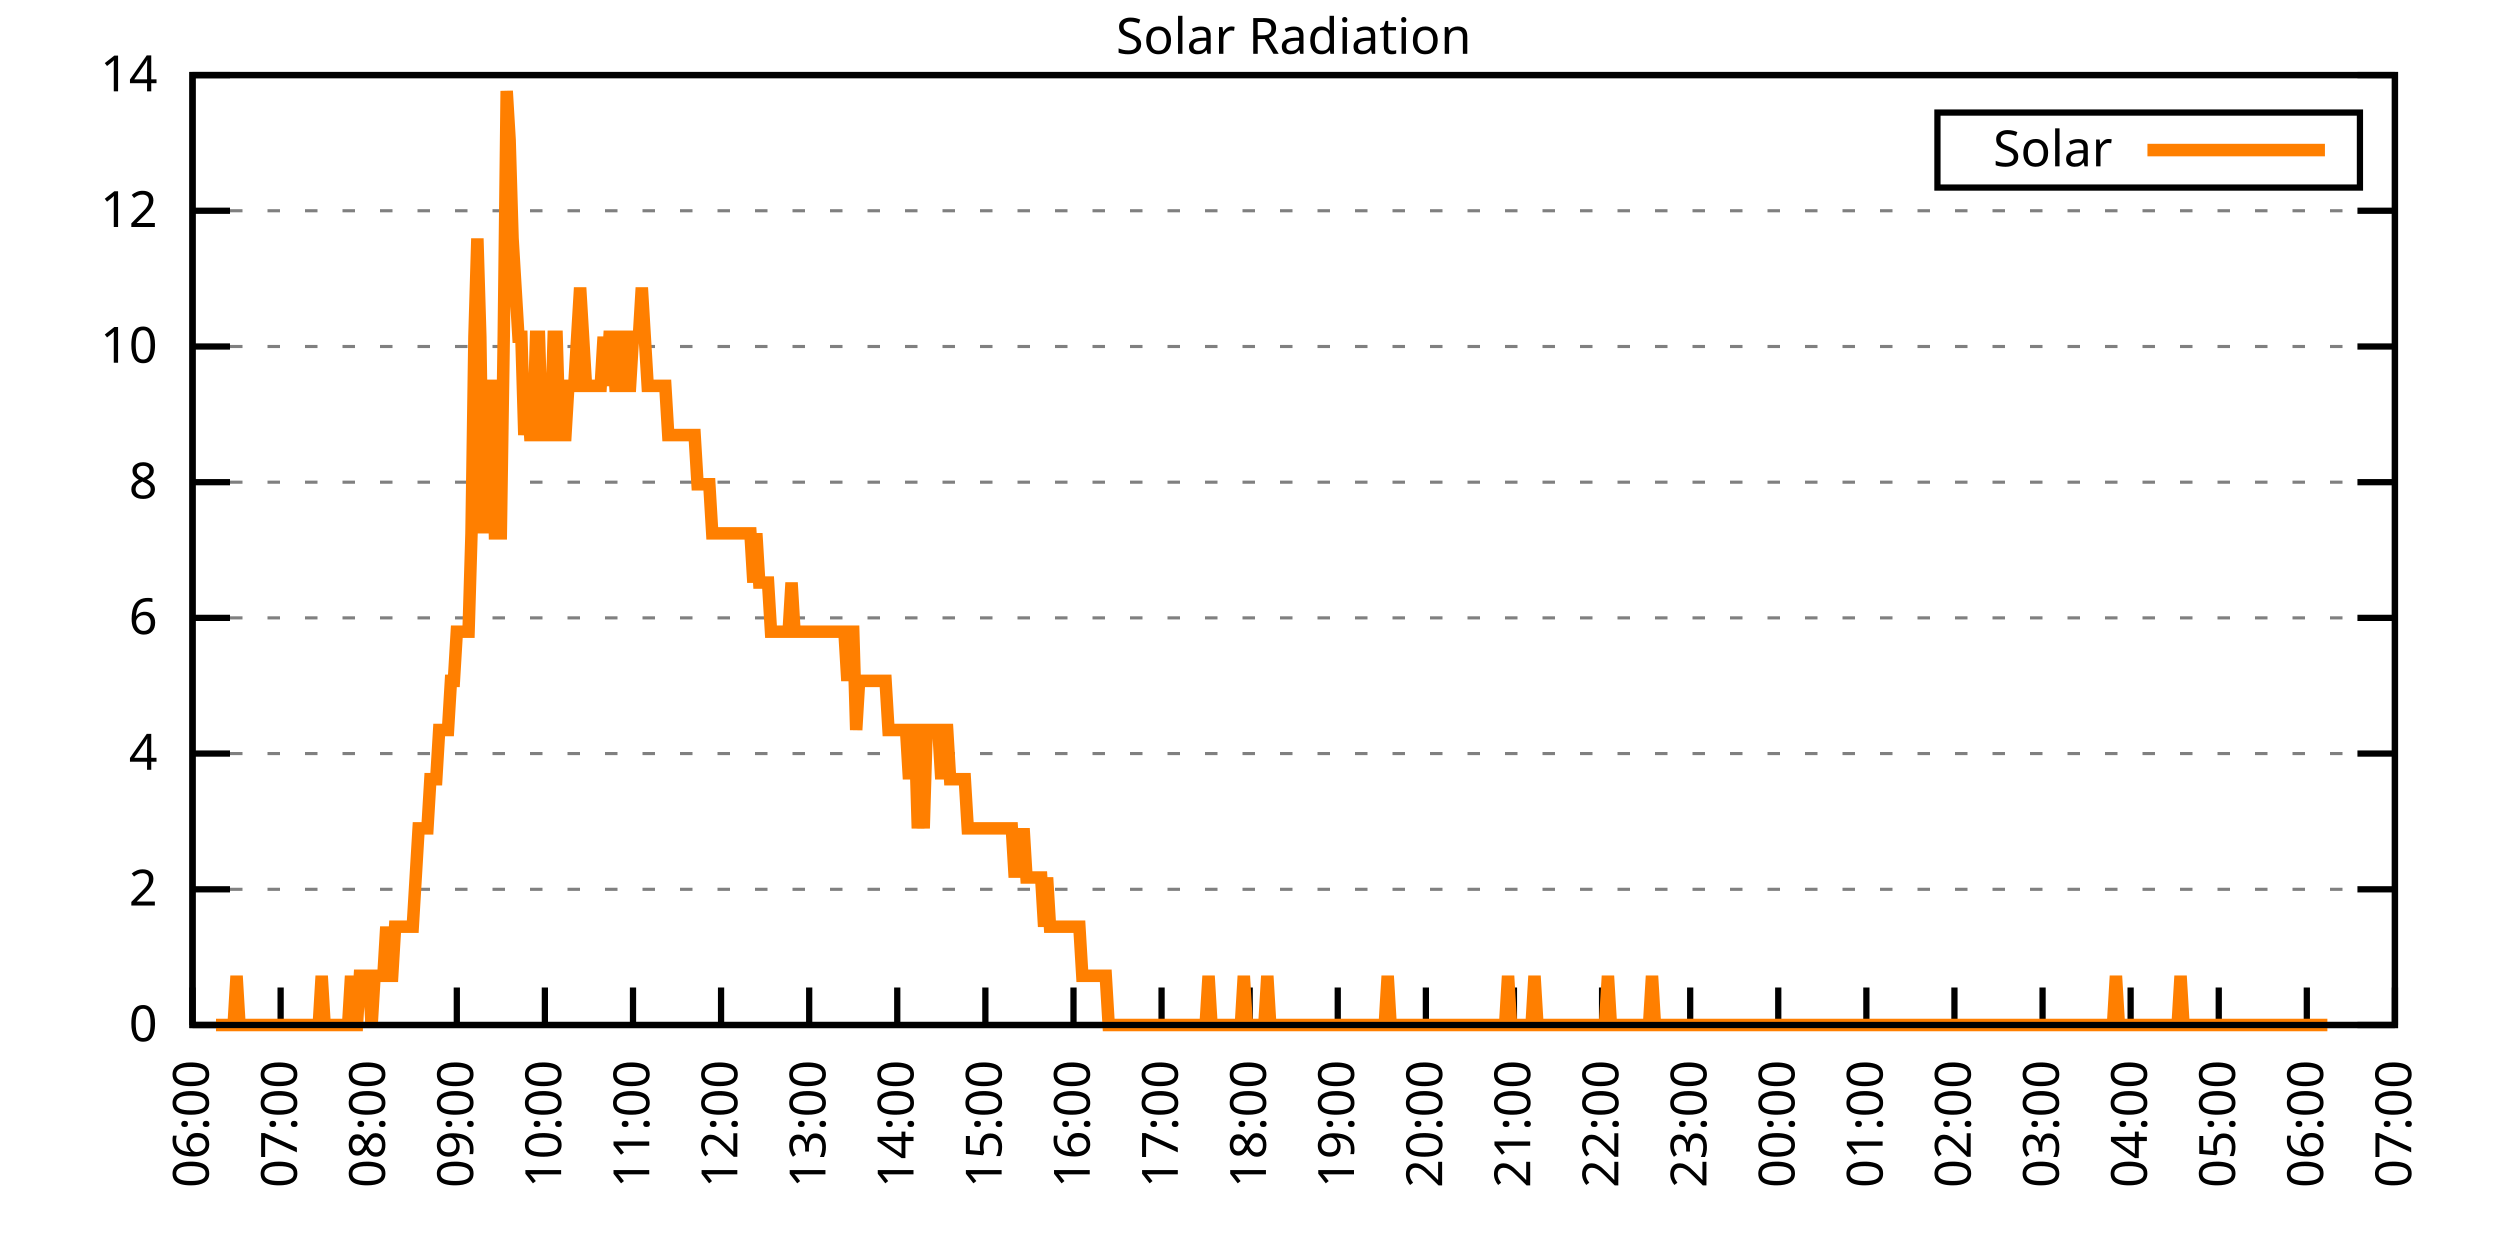
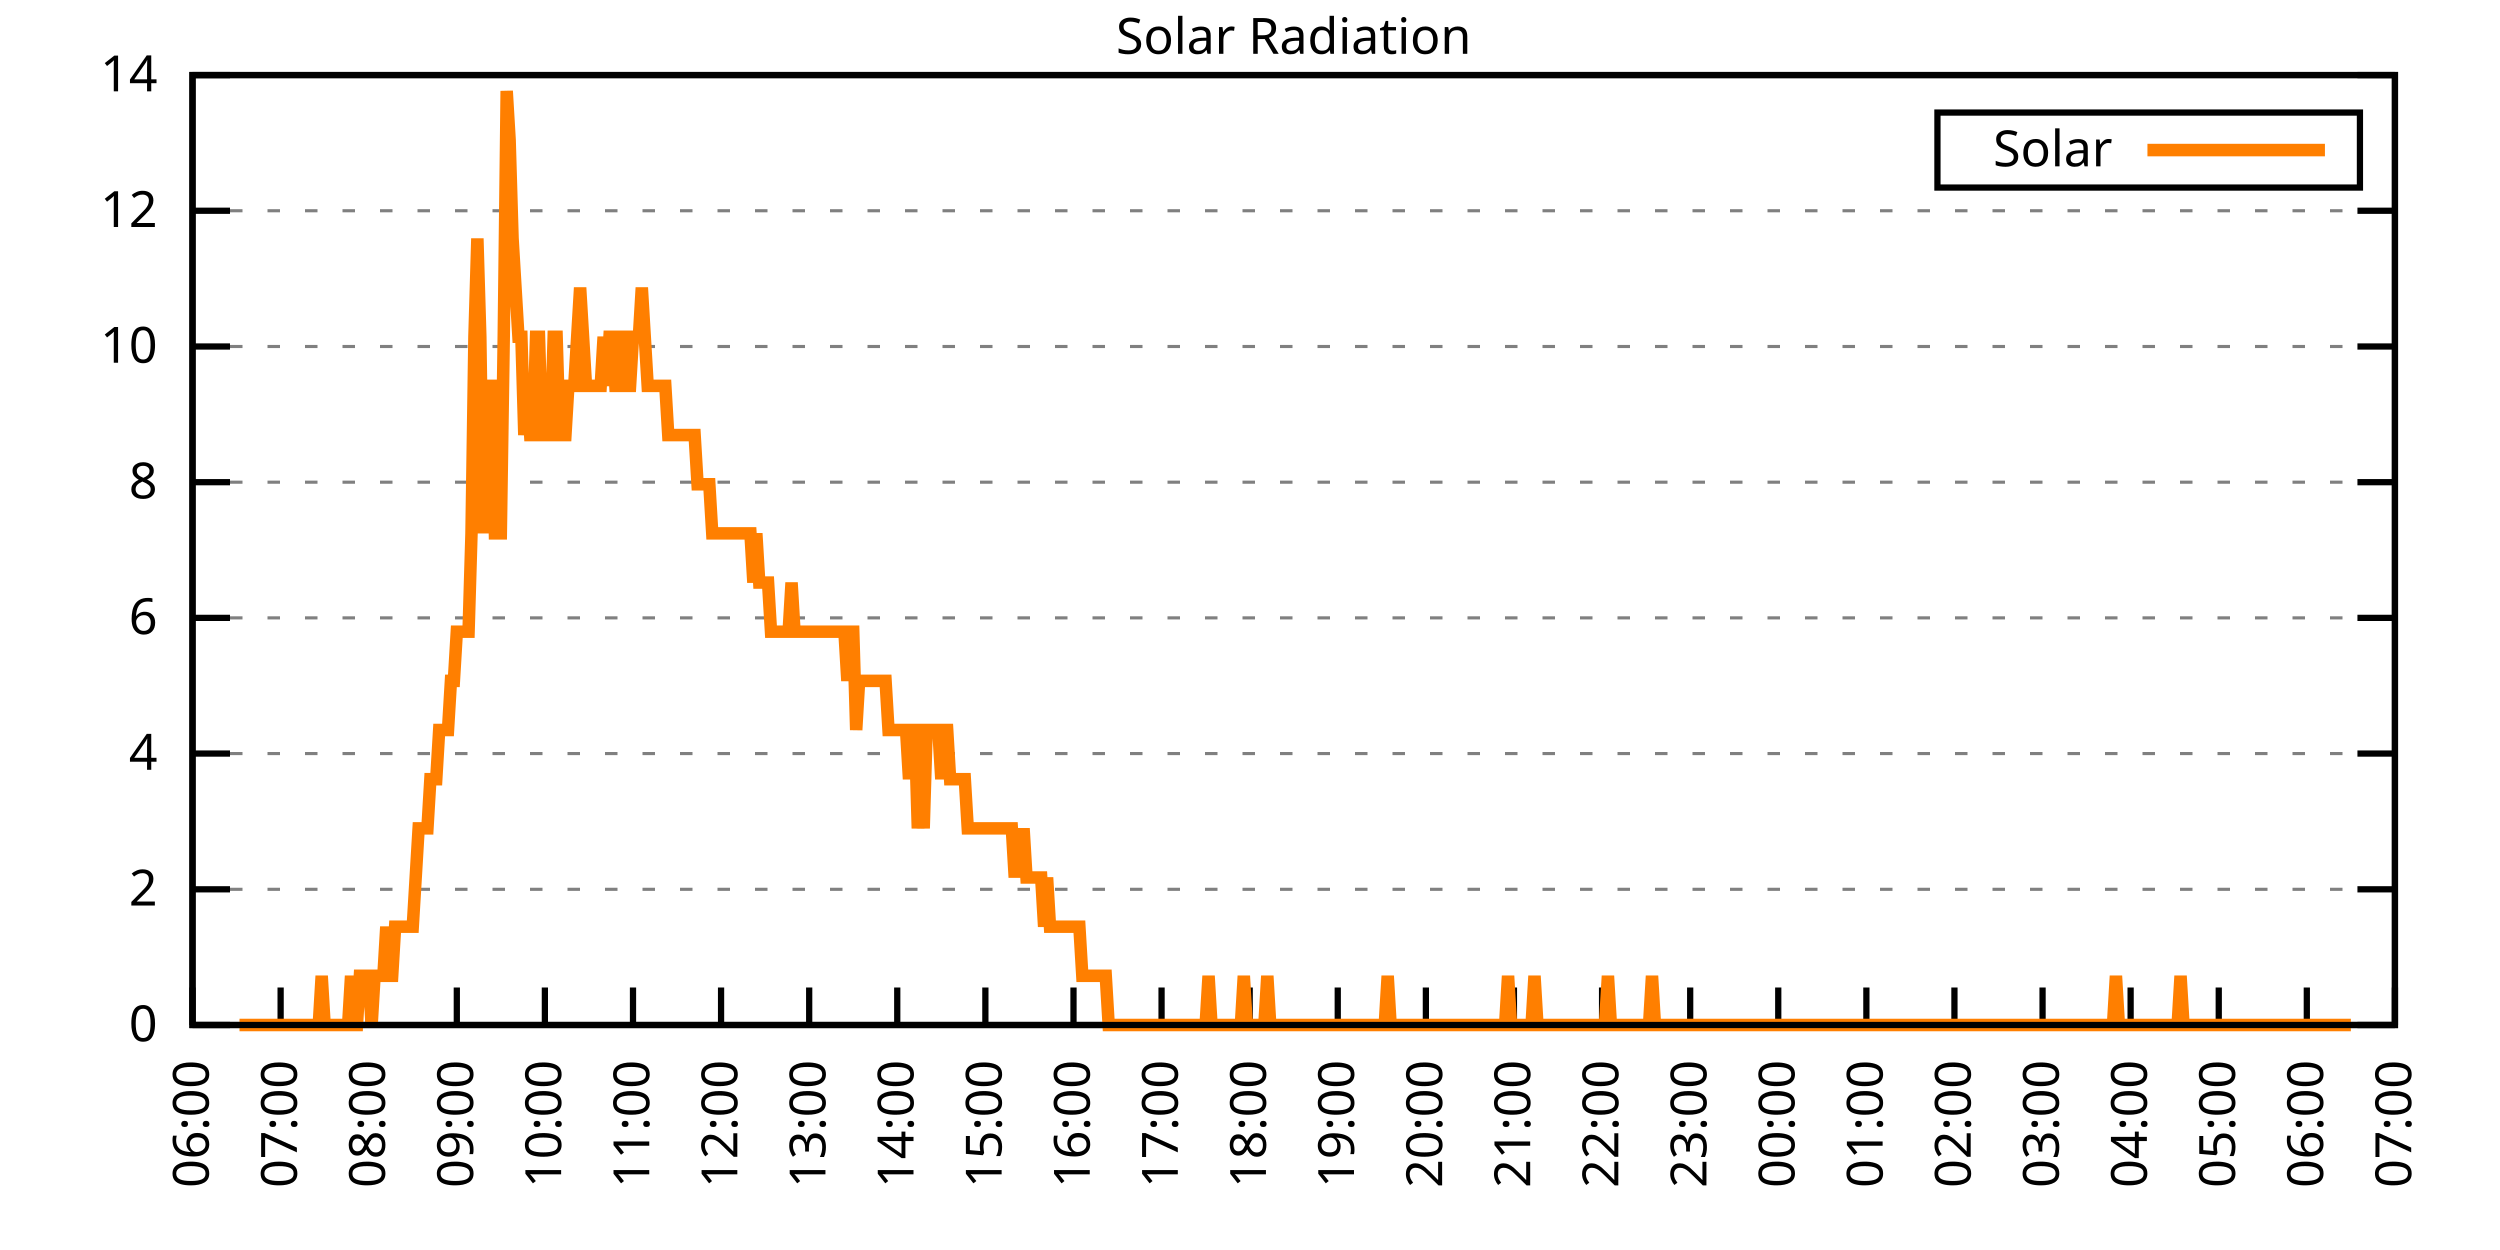
<svg xmlns="http://www.w3.org/2000/svg" xmlns:xlink="http://www.w3.org/1999/xlink" width="400" height="200" viewBox="0 0 400 200">
  <g id="gnuplot_canvas">
    <rect x="0" y="0" width="400" height="200" fill="none" />
    <defs>
      <circle id="gpDot" r="0.5" stroke-width="0.5" stroke="currentColor" />
      <path id="gpPt0" stroke-width="0.333" stroke="currentColor" d="M-1,0 h2 M0,-1 v2" />
      <path id="gpPt1" stroke-width="0.333" stroke="currentColor" d="M-1,-1 L1,1 M1,-1 L-1,1" />
      <path id="gpPt2" stroke-width="0.333" stroke="currentColor" d="M-1,0 L1,0 M0,-1 L0,1 M-1,-1 L1,1 M-1,1 L1,-1" />
      <rect id="gpPt3" stroke-width="0.333" stroke="currentColor" x="-1" y="-1" width="2" height="2" />
      <rect id="gpPt4" stroke-width="0.333" stroke="currentColor" fill="currentColor" x="-1" y="-1" width="2" height="2" />
      <circle id="gpPt5" stroke-width="0.333" stroke="currentColor" cx="0" cy="0" r="1" />
      <use xlink:href="#gpPt5" id="gpPt6" fill="currentColor" stroke="none" />
      <path id="gpPt7" stroke-width="0.333" stroke="currentColor" d="M0,-1.33 L-1.33,0.67 L1.33,0.67 z" />
      <use xlink:href="#gpPt7" id="gpPt8" fill="currentColor" stroke="none" />
      <use xlink:href="#gpPt7" id="gpPt9" stroke="currentColor" transform="rotate(180)" />
      <use xlink:href="#gpPt9" id="gpPt10" fill="currentColor" stroke="none" />
      <use xlink:href="#gpPt3" id="gpPt11" stroke="currentColor" transform="rotate(45)" />
      <use xlink:href="#gpPt11" id="gpPt12" fill="currentColor" stroke="none" />
      <path id="gpPt13" stroke-width="0.333" stroke="currentColor" d="M0,1.330 L1.265,0.411 L0.782,-1.067 L-0.782,-1.076 L-1.265,0.411 z" />
      <use xlink:href="#gpPt13" id="gpPt14" fill="currentColor" stroke="none" />
      <filter id="textbox" filterUnits="objectBoundingBox" x="0" y="0" height="1" width="1">
        <feFlood flood-color="white" flood-opacity="1" result="bgnd" />
        <feComposite in="SourceGraphic" in2="bgnd" operator="atop" />
      </filter>
      <filter id="greybox" filterUnits="objectBoundingBox" x="0" y="0" height="1" width="1">
        <feFlood flood-color="lightgrey" flood-opacity="1" result="grey" />
        <feComposite in="SourceGraphic" in2="grey" operator="atop" />
      </filter>
    </defs>
    <g fill="none" color="white" stroke="currentColor" stroke-width="1.00" stroke-linecap="butt" stroke-linejoin="miter">
</g>
    <g fill="none" color="black" stroke="currentColor" stroke-width="1.00" stroke-linecap="butt" stroke-linejoin="miter">
      <g stroke="none" shape-rendering="crispEdges">
        <polygon fill="rgb(255, 255, 255)" points="30.80,164.00 383.18,164.00 383.18,12.02 30.80,12.02 " />
      </g>
    </g>
    <g fill="none" color="black" stroke="currentColor" stroke-width="1.00" stroke-linecap="butt" stroke-linejoin="miter">
</g>
    <g fill="none" color="black" stroke="black" stroke-width="0.50" stroke-linecap="butt" stroke-linejoin="miter">
</g>
    <g fill="none" color="gray" stroke="currentColor" stroke-width="0.50" stroke-linecap="butt" stroke-linejoin="miter">
      <path stroke="gray" stroke-dasharray="2,4" class="gridline" d="M30.80,164.00 L383.19,164.00  " />
    </g>
    <g fill="none" color="gray" stroke="gray" stroke-width="1.00" stroke-linecap="butt" stroke-linejoin="miter">
</g>
    <g fill="none" color="black" stroke="currentColor" stroke-width="1.00" stroke-linecap="butt" stroke-linejoin="miter">
      <path stroke="black" d="M30.80,164.00 L36.80,164.00 M383.19,164.00 L377.19,164.00  " />
      <g transform="translate(25.20,166.60)" stroke="none" fill="black" font-family="Sans" font-size="8.00" text-anchor="end">
        <text>
          <tspan font-family="Sans"> 0</tspan>
        </text>
      </g>
    </g>
    <g fill="none" color="black" stroke="currentColor" stroke-width="1.00" stroke-linecap="butt" stroke-linejoin="miter">
</g>
    <g fill="none" color="black" stroke="black" stroke-width="0.50" stroke-linecap="butt" stroke-linejoin="miter">
</g>
    <g fill="none" color="gray" stroke="currentColor" stroke-width="0.50" stroke-linecap="butt" stroke-linejoin="miter">
      <path stroke="gray" stroke-dasharray="2,4" class="gridline" d="M30.80,142.29 L383.19,142.29  " />
    </g>
    <g fill="none" color="gray" stroke="gray" stroke-width="1.00" stroke-linecap="butt" stroke-linejoin="miter">
</g>
    <g fill="none" color="black" stroke="currentColor" stroke-width="1.00" stroke-linecap="butt" stroke-linejoin="miter">
      <path stroke="black" d="M30.80,142.29 L36.80,142.29 M383.19,142.29 L377.19,142.29  " />
      <g transform="translate(25.20,144.89)" stroke="none" fill="black" font-family="Sans" font-size="8.00" text-anchor="end">
        <text>
          <tspan font-family="Sans"> 2</tspan>
        </text>
      </g>
    </g>
    <g fill="none" color="black" stroke="currentColor" stroke-width="1.00" stroke-linecap="butt" stroke-linejoin="miter">
</g>
    <g fill="none" color="black" stroke="black" stroke-width="0.50" stroke-linecap="butt" stroke-linejoin="miter">
</g>
    <g fill="none" color="gray" stroke="currentColor" stroke-width="0.50" stroke-linecap="butt" stroke-linejoin="miter">
      <path stroke="gray" stroke-dasharray="2,4" class="gridline" d="M30.80,120.57 L383.19,120.57  " />
    </g>
    <g fill="none" color="gray" stroke="gray" stroke-width="1.00" stroke-linecap="butt" stroke-linejoin="miter">
</g>
    <g fill="none" color="black" stroke="currentColor" stroke-width="1.00" stroke-linecap="butt" stroke-linejoin="miter">
      <path stroke="black" d="M30.80,120.57 L36.80,120.57 M383.19,120.57 L377.19,120.57  " />
      <g transform="translate(25.20,123.17)" stroke="none" fill="black" font-family="Sans" font-size="8.00" text-anchor="end">
        <text>
          <tspan font-family="Sans"> 4</tspan>
        </text>
      </g>
    </g>
    <g fill="none" color="black" stroke="currentColor" stroke-width="1.00" stroke-linecap="butt" stroke-linejoin="miter">
</g>
    <g fill="none" color="black" stroke="black" stroke-width="0.50" stroke-linecap="butt" stroke-linejoin="miter">
</g>
    <g fill="none" color="gray" stroke="currentColor" stroke-width="0.50" stroke-linecap="butt" stroke-linejoin="miter">
      <path stroke="gray" stroke-dasharray="2,4" class="gridline" d="M30.80,98.86 L383.19,98.86  " />
    </g>
    <g fill="none" color="gray" stroke="gray" stroke-width="1.00" stroke-linecap="butt" stroke-linejoin="miter">
</g>
    <g fill="none" color="black" stroke="currentColor" stroke-width="1.00" stroke-linecap="butt" stroke-linejoin="miter">
      <path stroke="black" d="M30.80,98.86 L36.80,98.86 M383.19,98.86 L377.19,98.86  " />
      <g transform="translate(25.20,101.46)" stroke="none" fill="black" font-family="Sans" font-size="8.00" text-anchor="end">
        <text>
          <tspan font-family="Sans"> 6</tspan>
        </text>
      </g>
    </g>
    <g fill="none" color="black" stroke="currentColor" stroke-width="1.00" stroke-linecap="butt" stroke-linejoin="miter">
</g>
    <g fill="none" color="black" stroke="black" stroke-width="0.50" stroke-linecap="butt" stroke-linejoin="miter">
</g>
    <g fill="none" color="gray" stroke="currentColor" stroke-width="0.50" stroke-linecap="butt" stroke-linejoin="miter">
      <path stroke="gray" stroke-dasharray="2,4" class="gridline" d="M30.80,77.15 L383.19,77.15  " />
    </g>
    <g fill="none" color="gray" stroke="gray" stroke-width="1.00" stroke-linecap="butt" stroke-linejoin="miter">
</g>
    <g fill="none" color="black" stroke="currentColor" stroke-width="1.00" stroke-linecap="butt" stroke-linejoin="miter">
      <path stroke="black" d="M30.80,77.15 L36.80,77.15 M383.19,77.15 L377.19,77.15  " />
      <g transform="translate(25.20,79.75)" stroke="none" fill="black" font-family="Sans" font-size="8.00" text-anchor="end">
        <text>
          <tspan font-family="Sans"> 8</tspan>
        </text>
      </g>
    </g>
    <g fill="none" color="black" stroke="currentColor" stroke-width="1.00" stroke-linecap="butt" stroke-linejoin="miter">
</g>
    <g fill="none" color="black" stroke="black" stroke-width="0.50" stroke-linecap="butt" stroke-linejoin="miter">
</g>
    <g fill="none" color="gray" stroke="currentColor" stroke-width="0.50" stroke-linecap="butt" stroke-linejoin="miter">
      <path stroke="gray" stroke-dasharray="2,4" class="gridline" d="M30.80,55.44 L383.19,55.44  " />
    </g>
    <g fill="none" color="gray" stroke="gray" stroke-width="1.00" stroke-linecap="butt" stroke-linejoin="miter">
</g>
    <g fill="none" color="black" stroke="currentColor" stroke-width="1.00" stroke-linecap="butt" stroke-linejoin="miter">
      <path stroke="black" d="M30.80,55.44 L36.80,55.44 M383.19,55.44 L377.19,55.44  " />
      <g transform="translate(25.20,58.04)" stroke="none" fill="black" font-family="Sans" font-size="8.00" text-anchor="end">
        <text>
          <tspan font-family="Sans"> 10</tspan>
        </text>
      </g>
    </g>
    <g fill="none" color="black" stroke="currentColor" stroke-width="1.00" stroke-linecap="butt" stroke-linejoin="miter">
</g>
    <g fill="none" color="black" stroke="black" stroke-width="0.50" stroke-linecap="butt" stroke-linejoin="miter">
</g>
    <g fill="none" color="gray" stroke="currentColor" stroke-width="0.50" stroke-linecap="butt" stroke-linejoin="miter">
      <path stroke="gray" stroke-dasharray="2,4" class="gridline" d="M30.80,33.72 L383.19,33.72  " />
    </g>
    <g fill="none" color="gray" stroke="gray" stroke-width="1.00" stroke-linecap="butt" stroke-linejoin="miter">
</g>
    <g fill="none" color="black" stroke="currentColor" stroke-width="1.00" stroke-linecap="butt" stroke-linejoin="miter">
      <path stroke="black" d="M30.80,33.72 L36.80,33.72 M383.19,33.72 L377.19,33.72  " />
      <g transform="translate(25.20,36.32)" stroke="none" fill="black" font-family="Sans" font-size="8.00" text-anchor="end">
        <text>
          <tspan font-family="Sans"> 12</tspan>
        </text>
      </g>
    </g>
    <g fill="none" color="black" stroke="currentColor" stroke-width="1.00" stroke-linecap="butt" stroke-linejoin="miter">
</g>
    <g fill="none" color="black" stroke="black" stroke-width="0.50" stroke-linecap="butt" stroke-linejoin="miter">
</g>
    <g fill="none" color="gray" stroke="currentColor" stroke-width="0.50" stroke-linecap="butt" stroke-linejoin="miter">
      <path stroke="gray" stroke-dasharray="2,4" class="gridline" d="M30.80,12.01 L383.19,12.01  " />
    </g>
    <g fill="none" color="gray" stroke="gray" stroke-width="1.00" stroke-linecap="butt" stroke-linejoin="miter">
</g>
    <g fill="none" color="black" stroke="currentColor" stroke-width="1.00" stroke-linecap="butt" stroke-linejoin="miter">
      <path stroke="black" d="M30.80,12.01 L36.80,12.01 M383.19,12.01 L377.19,12.01  " />
      <g transform="translate(25.20,14.61)" stroke="none" fill="black" font-family="Sans" font-size="8.00" text-anchor="end">
        <text>
          <tspan font-family="Sans"> 14</tspan>
        </text>
      </g>
    </g>
    <g fill="none" color="black" stroke="currentColor" stroke-width="1.00" stroke-linecap="butt" stroke-linejoin="miter">
      <path stroke="black" d="M30.80,164.00 L30.80,158.00  " />
      <g transform="translate(33.40,169.60) rotate(270.00)" stroke="none" fill="black" font-family="Sans" font-size="8.00" text-anchor="end">
        <text>
          <tspan font-family="Sans">06:00</tspan>
        </text>
      </g>
    </g>
    <g fill="none" color="black" stroke="currentColor" stroke-width="1.00" stroke-linecap="butt" stroke-linejoin="miter">
      <path stroke="black" d="M44.90,164.00 L44.90,158.00  " />
      <g transform="translate(47.50,169.60) rotate(270.00)" stroke="none" fill="black" font-family="Sans" font-size="8.00" text-anchor="end">
        <text>
          <tspan font-family="Sans">07:00</tspan>
        </text>
      </g>
    </g>
    <g fill="none" color="black" stroke="currentColor" stroke-width="1.00" stroke-linecap="butt" stroke-linejoin="miter">
      <path stroke="black" d="M58.99,164.00 L58.99,158.00  " />
      <g transform="translate(61.59,169.60) rotate(270.00)" stroke="none" fill="black" font-family="Sans" font-size="8.00" text-anchor="end">
        <text>
          <tspan font-family="Sans">08:00</tspan>
        </text>
      </g>
    </g>
    <g fill="none" color="black" stroke="currentColor" stroke-width="1.00" stroke-linecap="butt" stroke-linejoin="miter">
      <path stroke="black" d="M73.09,164.00 L73.09,158.00  " />
      <g transform="translate(75.69,169.60) rotate(270.00)" stroke="none" fill="black" font-family="Sans" font-size="8.00" text-anchor="end">
        <text>
          <tspan font-family="Sans">09:00</tspan>
        </text>
      </g>
    </g>
    <g fill="none" color="black" stroke="currentColor" stroke-width="1.00" stroke-linecap="butt" stroke-linejoin="miter">
      <path stroke="black" d="M87.18,164.00 L87.18,158.00  " />
      <g transform="translate(89.78,169.60) rotate(270.00)" stroke="none" fill="black" font-family="Sans" font-size="8.00" text-anchor="end">
        <text>
          <tspan font-family="Sans">10:00</tspan>
        </text>
      </g>
    </g>
    <g fill="none" color="black" stroke="currentColor" stroke-width="1.00" stroke-linecap="butt" stroke-linejoin="miter">
      <path stroke="black" d="M101.28,164.00 L101.28,158.00  " />
      <g transform="translate(103.88,169.60) rotate(270.00)" stroke="none" fill="black" font-family="Sans" font-size="8.00" text-anchor="end">
        <text>
          <tspan font-family="Sans">11:00</tspan>
        </text>
      </g>
    </g>
    <g fill="none" color="black" stroke="currentColor" stroke-width="1.00" stroke-linecap="butt" stroke-linejoin="miter">
      <path stroke="black" d="M115.37,164.00 L115.37,158.00  " />
      <g transform="translate(117.97,169.60) rotate(270.00)" stroke="none" fill="black" font-family="Sans" font-size="8.00" text-anchor="end">
        <text>
          <tspan font-family="Sans">12:00</tspan>
        </text>
      </g>
    </g>
    <g fill="none" color="black" stroke="currentColor" stroke-width="1.00" stroke-linecap="butt" stroke-linejoin="miter">
      <path stroke="black" d="M129.47,164.00 L129.47,158.00  " />
      <g transform="translate(132.07,169.60) rotate(270.00)" stroke="none" fill="black" font-family="Sans" font-size="8.00" text-anchor="end">
        <text>
          <tspan font-family="Sans">13:00</tspan>
        </text>
      </g>
    </g>
    <g fill="none" color="black" stroke="currentColor" stroke-width="1.00" stroke-linecap="butt" stroke-linejoin="miter">
      <path stroke="black" d="M143.56,164.00 L143.56,158.00  " />
      <g transform="translate(146.16,169.60) rotate(270.00)" stroke="none" fill="black" font-family="Sans" font-size="8.00" text-anchor="end">
        <text>
          <tspan font-family="Sans">14:00</tspan>
        </text>
      </g>
    </g>
    <g fill="none" color="black" stroke="currentColor" stroke-width="1.00" stroke-linecap="butt" stroke-linejoin="miter">
      <path stroke="black" d="M157.66,164.00 L157.66,158.00  " />
      <g transform="translate(160.26,169.60) rotate(270.00)" stroke="none" fill="black" font-family="Sans" font-size="8.00" text-anchor="end">
        <text>
          <tspan font-family="Sans">15:00</tspan>
        </text>
      </g>
    </g>
    <g fill="none" color="black" stroke="currentColor" stroke-width="1.00" stroke-linecap="butt" stroke-linejoin="miter">
      <path stroke="black" d="M171.76,164.00 L171.76,158.00  " />
      <g transform="translate(174.36,169.60) rotate(270.00)" stroke="none" fill="black" font-family="Sans" font-size="8.00" text-anchor="end">
        <text>
          <tspan font-family="Sans">16:00</tspan>
        </text>
      </g>
    </g>
    <g fill="none" color="black" stroke="currentColor" stroke-width="1.00" stroke-linecap="butt" stroke-linejoin="miter">
      <path stroke="black" d="M185.85,164.00 L185.85,158.00  " />
      <g transform="translate(188.45,169.60) rotate(270.00)" stroke="none" fill="black" font-family="Sans" font-size="8.00" text-anchor="end">
        <text>
          <tspan font-family="Sans">17:00</tspan>
        </text>
      </g>
    </g>
    <g fill="none" color="black" stroke="currentColor" stroke-width="1.00" stroke-linecap="butt" stroke-linejoin="miter">
      <path stroke="black" d="M199.95,164.00 L199.95,158.00  " />
      <g transform="translate(202.55,169.60) rotate(270.00)" stroke="none" fill="black" font-family="Sans" font-size="8.00" text-anchor="end">
        <text>
          <tspan font-family="Sans">18:00</tspan>
        </text>
      </g>
    </g>
    <g fill="none" color="black" stroke="currentColor" stroke-width="1.00" stroke-linecap="butt" stroke-linejoin="miter">
      <path stroke="black" d="M214.04,164.00 L214.04,158.00  " />
      <g transform="translate(216.64,169.60) rotate(270.00)" stroke="none" fill="black" font-family="Sans" font-size="8.00" text-anchor="end">
        <text>
          <tspan font-family="Sans">19:00</tspan>
        </text>
      </g>
    </g>
    <g fill="none" color="black" stroke="currentColor" stroke-width="1.00" stroke-linecap="butt" stroke-linejoin="miter">
      <path stroke="black" d="M228.14,164.00 L228.14,158.00  " />
      <g transform="translate(230.74,169.60) rotate(270.00)" stroke="none" fill="black" font-family="Sans" font-size="8.00" text-anchor="end">
        <text>
          <tspan font-family="Sans">20:00</tspan>
        </text>
      </g>
    </g>
    <g fill="none" color="black" stroke="currentColor" stroke-width="1.00" stroke-linecap="butt" stroke-linejoin="miter">
      <path stroke="black" d="M242.23,164.00 L242.23,158.00  " />
      <g transform="translate(244.83,169.60) rotate(270.00)" stroke="none" fill="black" font-family="Sans" font-size="8.00" text-anchor="end">
        <text>
          <tspan font-family="Sans">21:00</tspan>
        </text>
      </g>
    </g>
    <g fill="none" color="black" stroke="currentColor" stroke-width="1.00" stroke-linecap="butt" stroke-linejoin="miter">
      <path stroke="black" d="M256.33,164.00 L256.33,158.00  " />
      <g transform="translate(258.93,169.60) rotate(270.00)" stroke="none" fill="black" font-family="Sans" font-size="8.00" text-anchor="end">
        <text>
          <tspan font-family="Sans">22:00</tspan>
        </text>
      </g>
    </g>
    <g fill="none" color="black" stroke="currentColor" stroke-width="1.00" stroke-linecap="butt" stroke-linejoin="miter">
      <path stroke="black" d="M270.43,164.00 L270.43,158.00  " />
      <g transform="translate(273.03,169.60) rotate(270.00)" stroke="none" fill="black" font-family="Sans" font-size="8.00" text-anchor="end">
        <text>
          <tspan font-family="Sans">23:00</tspan>
        </text>
      </g>
    </g>
    <g fill="none" color="black" stroke="currentColor" stroke-width="1.00" stroke-linecap="butt" stroke-linejoin="miter">
      <path stroke="black" d="M284.52,164.00 L284.52,158.00  " />
      <g transform="translate(287.12,169.60) rotate(270.00)" stroke="none" fill="black" font-family="Sans" font-size="8.00" text-anchor="end">
        <text>
          <tspan font-family="Sans">00:00</tspan>
        </text>
      </g>
    </g>
    <g fill="none" color="black" stroke="currentColor" stroke-width="1.00" stroke-linecap="butt" stroke-linejoin="miter">
      <path stroke="black" d="M298.62,164.00 L298.62,158.00  " />
      <g transform="translate(301.22,169.60) rotate(270.00)" stroke="none" fill="black" font-family="Sans" font-size="8.00" text-anchor="end">
        <text>
          <tspan font-family="Sans">01:00</tspan>
        </text>
      </g>
    </g>
    <g fill="none" color="black" stroke="currentColor" stroke-width="1.00" stroke-linecap="butt" stroke-linejoin="miter">
      <path stroke="black" d="M312.71,164.00 L312.71,158.00  " />
      <g transform="translate(315.31,169.60) rotate(270.00)" stroke="none" fill="black" font-family="Sans" font-size="8.00" text-anchor="end">
        <text>
          <tspan font-family="Sans">02:00</tspan>
        </text>
      </g>
    </g>
    <g fill="none" color="black" stroke="currentColor" stroke-width="1.00" stroke-linecap="butt" stroke-linejoin="miter">
      <path stroke="black" d="M326.81,164.00 L326.81,158.00  " />
      <g transform="translate(329.41,169.60) rotate(270.00)" stroke="none" fill="black" font-family="Sans" font-size="8.00" text-anchor="end">
        <text>
          <tspan font-family="Sans">03:00</tspan>
        </text>
      </g>
    </g>
    <g fill="none" color="black" stroke="currentColor" stroke-width="1.00" stroke-linecap="butt" stroke-linejoin="miter">
      <path stroke="black" d="M340.90,164.00 L340.90,158.00  " />
      <g transform="translate(343.50,169.60) rotate(270.00)" stroke="none" fill="black" font-family="Sans" font-size="8.00" text-anchor="end">
        <text>
          <tspan font-family="Sans">04:00</tspan>
        </text>
      </g>
    </g>
    <g fill="none" color="black" stroke="currentColor" stroke-width="1.00" stroke-linecap="butt" stroke-linejoin="miter">
      <path stroke="black" d="M355.00,164.00 L355.00,158.00  " />
      <g transform="translate(357.60,169.60) rotate(270.00)" stroke="none" fill="black" font-family="Sans" font-size="8.00" text-anchor="end">
        <text>
          <tspan font-family="Sans">05:00</tspan>
        </text>
      </g>
    </g>
    <g fill="none" color="black" stroke="currentColor" stroke-width="1.00" stroke-linecap="butt" stroke-linejoin="miter">
      <path stroke="black" d="M369.09,164.00 L369.09,158.00  " />
      <g transform="translate(371.69,169.60) rotate(270.00)" stroke="none" fill="black" font-family="Sans" font-size="8.00" text-anchor="end">
        <text>
          <tspan font-family="Sans">06:00</tspan>
        </text>
      </g>
    </g>
    <g fill="none" color="black" stroke="currentColor" stroke-width="1.00" stroke-linecap="butt" stroke-linejoin="miter">
      <path stroke="black" d="M383.19,164.00 L383.19,158.00  " />
      <g transform="translate(385.79,169.60) rotate(270.00)" stroke="none" fill="black" font-family="Sans" font-size="8.00" text-anchor="end">
        <text>
          <tspan font-family="Sans">07:00</tspan>
        </text>
      </g>
    </g>
    <g fill="none" color="black" stroke="currentColor" stroke-width="1.00" stroke-linecap="butt" stroke-linejoin="miter">
</g>
    <g fill="none" color="black" stroke="currentColor" stroke-width="1.00" stroke-linecap="butt" stroke-linejoin="miter">
      <path stroke="black" d="M30.80,12.01 L30.80,164.00 L383.19,164.00 L383.19,12.01 L30.80,12.01 Z  " />
    </g>
    <g fill="none" color="black" stroke="currentColor" stroke-width="1.00" stroke-linecap="butt" stroke-linejoin="miter">
</g>
    <g fill="none" color="black" stroke="currentColor" stroke-width="1.00" stroke-linecap="butt" stroke-linejoin="miter">
      <path stroke="black" d="M309.99,30.01 L309.99,18.01 L377.59,18.01 L377.59,30.01 L309.99,30.01 Z  " />
    </g>
    <g id="Solar_Radiation_plot_1">
      <g fill="none" color="white" stroke="black" stroke-width="2.00" stroke-linecap="butt" stroke-linejoin="miter">
</g>
      <g fill="none" color="black" stroke="currentColor" stroke-width="2.00" stroke-linecap="butt" stroke-linejoin="miter">
        <g transform="translate(337.99,26.61)" stroke="none" fill="black" font-family="Sans" font-size="8.00" text-anchor="end">
          <text>
            <tspan font-family="Sans">Solar</tspan>
          </text>
        </g>
      </g>
      <g fill="none" color="black" stroke="currentColor" stroke-width="2.00" stroke-linecap="butt" stroke-linejoin="miter">
-         <path stroke="rgb(255, 127,   0)" d="M343.59,24.01 L371.99,24.01 M34.56,164.00 L35.03,164.00 L35.50,164.00 L35.97,164.00 L36.44,164.00 L36.91,164.00   L37.38,164.00 L37.85,156.13 L38.32,164.00 L38.79,164.00 L39.26,164.00 L39.73,164.00 L40.20,164.00 L40.67,164.00   L41.14,164.00 L41.61,164.00 L42.08,164.00 L42.55,164.00 L43.02,164.00 L43.49,164.00 L43.96,164.00 L44.43,164.00   L44.90,164.00 L45.37,164.00 L45.84,164.00 L46.31,164.00 L46.78,164.00 L47.24,164.00 L47.71,164.00 L48.18,164.00   L48.65,164.00 L49.12,164.00 L49.59,164.00 L50.06,164.00 L50.53,164.00 L51.00,164.00 L51.47,156.13 L51.94,164.00   L52.41,164.00 L52.88,164.00 L53.35,164.00 L53.82,164.00 L54.29,164.00 L54.76,164.00 L55.23,164.00 L55.70,164.00   L56.17,156.13 L56.64,164.00 L57.11,164.00 L57.58,156.13 L58.05,156.13 L58.52,156.13 L58.99,156.13 L59.46,164.00   L59.93,156.13 L60.40,156.13 L60.87,156.13 L61.34,156.13 L61.81,148.27 L62.28,156.13 L62.75,156.13 L63.22,148.27   L63.69,148.27 L64.16,148.27 L64.63,148.27 L65.10,148.27 L65.57,148.27 L66.04,148.27 L66.51,140.40 L66.98,132.54   L67.45,132.54 L67.92,132.54 L68.39,132.54 L68.86,124.67 L69.33,124.67 L69.80,124.67 L70.27,116.80 L70.74,116.80   L71.21,116.80 L71.68,116.80 L72.15,108.94 L72.62,108.94 L73.09,101.07 L73.56,101.07 L74.03,101.07 L74.50,101.07   L74.97,101.07 L75.44,85.34 L75.91,53.88 L76.38,38.15 L76.85,53.88 L77.32,85.34 L77.79,61.74 L78.26,61.74   L78.73,61.74 L79.19,85.34 L79.66,85.34 L80.13,85.34 L80.60,53.88 L81.07,14.55 L81.54,22.41 L82.01,38.15   L82.48,46.01 L82.95,53.88 L83.42,53.88 L83.89,69.61 L84.36,61.74 L84.83,69.61 L85.30,69.61 L85.77,53.88   L86.24,53.88 L86.71,69.61 L87.18,69.61 L87.65,69.61 L88.12,69.61 L88.59,53.88 L89.06,53.88 L89.53,69.61   L90.00,69.61 L90.47,69.61 L90.94,61.74 L91.41,61.74 L91.88,61.74 L92.35,53.88 L92.82,46.01 L93.29,53.88   L93.76,61.74 L94.23,61.74 L94.70,61.74 L95.17,61.74 L95.64,61.74 L96.11,61.74 L96.58,53.88 L97.05,61.74   L97.52,53.88 L97.99,53.88 L98.46,61.74 L98.93,61.74 L99.40,53.88 L99.87,53.88 L100.34,61.74 L100.81,61.74   L101.28,53.88 L101.75,53.88 L102.22,53.88 L102.69,46.01 L103.16,53.88 L103.63,61.74 L104.10,61.74 L104.57,61.74   L105.04,61.74 L105.51,61.74 L105.98,61.74 L106.45,61.74 L106.92,69.61 L107.39,69.61 L107.86,69.61 L108.33,69.61   L108.80,69.61 L109.27,69.61 L109.74,69.61 L110.21,69.61 L110.68,69.61 L111.14,69.61 L111.61,77.48 L112.08,77.48   L112.55,77.48 L113.02,77.48 L113.49,77.48 L113.96,85.34 L114.43,85.34 L114.90,85.34 L115.37,85.34 L115.84,85.34   L116.31,85.34 L116.78,85.34 L117.25,85.34 L117.72,85.34 L118.19,85.34 L118.66,85.34 L119.13,85.34 L119.60,85.34   L120.07,85.34 L120.54,93.21 L121.01,85.34 L121.48,93.21 L121.95,93.21 L122.42,93.21 L122.89,93.21 L123.36,101.07   L123.83,101.07 L124.30,101.07 L124.77,101.07 L125.24,101.07 L125.71,101.07 L126.18,101.07 L126.65,93.21 L127.12,101.07   L127.59,101.07 L128.06,101.07 L128.53,101.07 L129.00,101.07 L129.47,101.07 L129.94,101.07 L130.41,101.07 L130.88,101.07   L131.35,101.07 L131.82,101.07 L132.29,101.07 L132.76,101.07 L133.23,101.07 L133.70,101.07 L134.17,101.07 L134.64,101.07   L135.11,101.07 L135.58,108.94 L136.05,101.07 L136.52,101.07 L136.99,116.80 L137.46,108.94 L137.93,108.94 L138.40,108.94   L138.87,108.94 L139.34,108.94 L139.81,108.94 L140.28,108.94 L140.75,108.94 L141.22,108.94 L141.69,108.94 L142.16,116.80   L142.63,116.80 L143.09,116.80 L143.56,116.80 L144.03,116.80 L144.50,116.80 L144.97,116.80 L145.44,124.67 L145.91,116.80   L146.38,116.80 L146.85,132.54 L147.32,124.67 L147.79,132.54 L148.26,116.80 L148.73,116.80 L149.20,116.80 L149.67,116.80   L150.14,116.80 L150.61,124.67 L151.08,116.80 L151.55,116.80 L152.02,124.67 L152.49,124.67 L152.96,124.67 L153.43,124.67   L153.90,124.67 L154.37,124.67 L154.84,132.54 L155.31,132.54 L155.78,132.54 L156.25,132.54 L156.72,132.54 L157.19,132.54   L157.66,132.54 L158.13,132.54 L158.60,132.54 L159.07,132.54 L159.54,132.54 L160.01,132.54 L160.48,132.54 L160.95,132.54   L161.42,132.54 L161.89,132.54 L162.36,140.40 L162.83,132.54 L163.30,140.40 L163.77,132.54 L164.24,140.40 L164.71,140.40   L165.18,140.40 L165.65,140.40 L166.12,140.40 L166.59,140.40 L167.06,148.27 L167.53,140.40 L168.00,148.27 L168.47,148.27   L168.94,148.27 L169.41,148.27 L169.88,148.27 L170.35,148.27 L170.82,148.27 L171.29,148.27 L171.76,148.27 L172.23,148.27   L172.70,148.27 L173.17,156.13 L173.64,156.13 L174.11,156.13 L174.58,156.13 L175.04,156.13 L175.51,156.13 L175.98,156.13   L176.45,156.13 L176.92,156.13 L177.39,164.00 L177.86,164.00 L178.33,164.00 L178.80,164.00 L179.27,164.00 L179.74,164.00   L180.21,164.00 L180.68,164.00 L181.15,164.00 L181.62,164.00 L182.09,164.00 L182.56,164.00 L183.03,164.00 L183.50,164.00   L183.97,164.00 L184.44,164.00 L184.91,164.00 L185.38,164.00 L185.85,164.00 L186.32,164.00 L186.79,164.00 L187.26,164.00   L187.73,164.00 L188.20,164.00 L188.67,164.00 L189.14,164.00 L189.61,164.00 L190.08,164.00 L190.55,164.00 L191.02,164.00   L191.49,164.00 L191.96,164.00 L192.43,164.00 L192.90,164.00 L193.37,156.13 L193.84,164.00 L194.31,164.00 L194.78,164.00   L195.25,164.00 L195.72,164.00 L196.19,164.00 L196.66,164.00 L197.13,164.00 L197.60,164.00 L198.07,164.00 L198.54,164.00   L199.01,156.13 L199.48,164.00 L199.95,164.00 L200.42,164.00 L200.89,164.00 L201.36,164.00 L201.83,164.00 L202.30,164.00   L202.77,156.13 L203.24,164.00 L203.71,164.00 L204.18,164.00 L204.65,164.00 L205.12,164.00 L205.59,164.00 L206.06,164.00   L206.53,164.00 L207.00,164.00 L207.46,164.00 L207.93,164.00 L208.40,164.00 L208.87,164.00 L209.34,164.00 L209.81,164.00   L210.28,164.00 L210.75,164.00 L211.22,164.00 L211.69,164.00 L212.16,164.00 L212.63,164.00 L213.10,164.00 L213.57,164.00   L214.04,164.00 L214.51,164.00 L214.98,164.00 L215.45,164.00 L215.92,164.00 L216.39,164.00 L216.86,164.00 L217.33,164.00   L217.80,164.00 L218.27,164.00 L218.74,164.00 L219.21,164.00 L219.68,164.00 L220.15,164.00 L220.62,164.00 L221.09,164.00   L221.56,164.00 L222.03,156.13 L222.50,164.00 L222.97,164.00 L223.44,164.00 L223.91,164.00 L224.38,164.00 L224.85,164.00   L225.32,164.00 L225.79,164.00 L226.26,164.00 L226.73,164.00 L227.20,164.00 L227.67,164.00 L228.14,164.00 L228.61,164.00   L229.08,164.00 L229.55,164.00 L230.02,164.00 L230.49,164.00 L230.96,164.00 L231.43,164.00 L231.90,164.00 L232.37,164.00   L232.84,164.00 L233.31,164.00 L233.78,164.00 L234.25,164.00 L234.72,164.00 L235.19,164.00 L235.66,164.00 L236.13,164.00   L236.60,164.00 L237.07,164.00 L237.54,164.00 L238.01,164.00 L238.48,164.00 L238.95,164.00 L239.41,164.00 L239.88,164.00   L240.35,164.00 L240.82,164.00 L241.29,156.13 L241.76,164.00 L242.23,164.00 L242.70,164.00 L243.17,164.00 L243.64,164.00   L244.11,164.00 L244.58,164.00 L245.05,164.00 L245.52,156.13 L245.99,164.00 L246.46,164.00 L246.93,164.00 L247.40,164.00   L247.87,164.00 L248.34,164.00 L248.81,164.00 L249.28,164.00 L249.75,164.00 L250.22,164.00 L250.69,164.00 L251.16,164.00   L251.63,164.00 L252.10,164.00 L252.57,164.00 L253.04,164.00 L253.51,164.00 L253.98,164.00 L254.45,164.00 L254.92,164.00   L255.39,164.00 L255.86,164.00 L256.33,164.00 L256.80,164.00 L257.27,156.13 L257.74,164.00 L258.21,164.00 L258.68,164.00   L259.15,164.00 L259.62,164.00 L260.09,164.00 L260.56,164.00 L261.03,164.00 L261.50,164.00 L261.97,164.00 L262.44,164.00   L262.91,164.00 L263.38,164.00 L263.85,164.00 L264.32,156.13 L264.79,164.00 L265.26,164.00 L265.73,164.00 L266.20,164.00   L266.67,164.00 L267.14,164.00 L267.61,164.00 L268.08,164.00 L268.55,164.00 L269.02,164.00 L269.49,164.00 L269.96,164.00   L270.43,164.00 L270.90,164.00 L271.36,164.00 L271.83,164.00 L272.30,164.00 L272.77,164.00 L273.24,164.00 L273.71,164.00   L274.18,164.00 L274.65,164.00 L275.12,164.00 L275.59,164.00 L276.06,164.00 L276.53,164.00 L277.00,164.00 L277.47,164.00   L277.94,164.00 L278.41,164.00 L278.88,164.00 L279.35,164.00 L279.82,164.00 L280.29,164.00 L280.76,164.00 L281.23,164.00   L281.70,164.00 L282.17,164.00 L282.64,164.00 L283.11,164.00 L283.58,164.00 L284.05,164.00 L284.52,164.00 L284.99,164.00   L285.46,164.00 L285.93,164.00 L286.40,164.00 L286.87,164.00 L287.34,164.00 L287.81,164.00 L288.28,164.00 L288.75,164.00   L289.22,164.00 L289.69,164.00 L290.16,164.00 L290.63,164.00 L291.10,164.00 L291.57,164.00 L292.04,164.00 L292.51,164.00   L292.98,164.00 L293.45,164.00 L293.92,164.00 L294.39,164.00 L294.86,164.00 L295.33,164.00 L295.80,164.00 L296.27,164.00   L296.74,164.00 L297.21,164.00 L297.68,164.00 L298.15,164.00 L298.62,164.00 L299.09,164.00 L299.56,164.00 L300.03,164.00   L300.50,164.00 L300.97,164.00 L301.44,164.00 L301.91,164.00 L302.38,164.00 L302.85,164.00 L303.31,164.00 L303.78,164.00   L304.25,164.00 L304.72,164.00 L305.19,164.00 L305.66,164.00 L306.13,164.00 L306.60,164.00 L307.07,164.00 L307.54,164.00   L308.01,164.00 L308.48,164.00 L308.95,164.00 L309.42,164.00 L309.89,164.00 L310.36,164.00 L310.83,164.00 L311.30,164.00   L311.77,164.00 L312.24,164.00 L312.71,164.00 L313.18,164.00 L313.65,164.00 L314.12,164.00 L314.59,164.00 L315.06,164.00   L315.53,164.00 L316.00,164.00 L316.47,164.00 L316.94,164.00 L317.41,164.00 L317.88,164.00 L318.35,164.00 L318.82,164.00   L319.29,164.00 L319.76,164.00 L320.23,164.00 L320.70,164.00 L321.17,164.00 L321.64,164.00 L322.11,164.00 L322.58,164.00   L323.05,164.00 L323.52,164.00 L323.99,164.00 L324.46,164.00 L324.93,164.00 L325.40,164.00 L325.87,164.00 L326.34,164.00   L326.81,164.00 L327.28,164.00 L327.75,164.00 L328.22,164.00 L328.69,164.00 L329.16,164.00 L329.63,164.00 L330.10,164.00   L330.57,164.00 L331.04,164.00 L331.51,164.00 L331.98,164.00 L332.45,164.00 L332.92,164.00 L333.39,164.00 L333.86,164.00   L334.33,164.00 L334.80,164.00 L335.26,164.00 L335.73,164.00 L336.20,164.00 L336.67,164.00 L337.14,164.00 L337.61,164.00   L338.08,164.00 L338.55,156.13 L339.02,164.00 L339.49,164.00 L339.96,164.00 L340.43,164.00 L340.90,164.00 L341.37,164.00   L341.84,164.00 L342.31,164.00 L342.78,164.00 L343.25,164.00 L343.72,164.00 L344.19,164.00 L344.66,164.00 L345.13,164.00   L345.60,164.00 L346.07,164.00 L346.54,164.00 L347.01,164.00 L347.48,164.00 L347.95,164.00 L348.42,164.00 L348.89,156.13   L349.36,164.00 L349.83,164.00 L350.30,164.00 L350.77,164.00 L351.24,164.00 L351.71,164.00 L352.18,164.00 L352.65,164.00   L353.12,164.00 L353.59,164.00 L354.06,164.00 L354.53,164.00 L355.00,164.00 L355.47,164.00 L355.94,164.00 L356.41,164.00   L356.88,164.00 L357.35,164.00 L357.82,164.00 L358.29,164.00 L358.76,164.00 L359.23,164.00 L359.70,164.00 L360.17,164.00   L360.64,164.00 L361.11,164.00 L361.58,164.00 L362.05,164.00 L362.52,164.00 L362.99,164.00 L363.46,164.00 L363.93,164.00   L364.40,164.00 L364.87,164.00 L365.34,164.00 L365.81,164.00 L366.28,164.00 L366.75,164.00 L367.21,164.00 L367.68,164.00   L368.15,164.00 L368.62,164.00 L369.09,164.00 L369.56,164.00 L370.03,164.00 L370.50,164.00 L370.97,164.00 L371.44,164.00   L371.91,164.00 L372.38,164.00  " />
+         <path stroke="rgb(255, 127,   0)" d="M343.59,24.01 L371.99,24.01 M38.32,164.00 L38.79,164.00 L39.26,164.00 L39.73,164.00 L40.20,164.00 L40.67,164.00   L41.14,164.00 L41.61,164.00 L42.08,164.00 L42.55,164.00 L43.02,164.00 L43.49,164.00 L43.96,164.00 L44.43,164.00   L44.90,164.00 L45.37,164.00 L45.84,164.00 L46.31,164.00 L46.78,164.00 L47.24,164.00 L47.71,164.00 L48.18,164.00   L48.65,164.00 L49.12,164.00 L49.59,164.00 L50.06,164.00 L50.53,164.00 L51.00,164.00 L51.47,156.13 L51.94,164.00   L52.41,164.00 L52.88,164.00 L53.35,164.00 L53.82,164.00 L54.29,164.00 L54.76,164.00 L55.23,164.00 L55.70,164.00   L56.17,156.13 L56.64,164.00 L57.11,164.00 L57.58,156.13 L58.05,156.13 L58.52,156.13 L58.99,156.13 L59.46,164.00   L59.93,156.13 L60.40,156.13 L60.87,156.13 L61.34,156.13 L61.81,148.27 L62.28,156.13 L62.75,156.13 L63.22,148.27   L63.69,148.27 L64.16,148.27 L64.63,148.27 L65.10,148.27 L65.57,148.27 L66.04,148.27 L66.51,140.40 L66.98,132.54   L67.45,132.54 L67.92,132.54 L68.39,132.54 L68.86,124.67 L69.33,124.67 L69.80,124.67 L70.27,116.80 L70.74,116.80   L71.21,116.80 L71.68,116.80 L72.15,108.94 L72.62,108.94 L73.09,101.07 L73.56,101.07 L74.03,101.07 L74.50,101.07   L74.97,101.07 L75.44,85.34 L75.91,53.88 L76.38,38.15 L76.85,53.88 L77.32,85.34 L77.79,61.74 L78.26,61.74   L78.73,61.74 L79.19,85.34 L79.66,85.34 L80.13,85.34 L80.60,53.88 L81.07,14.55 L81.54,22.41 L82.01,38.15   L82.48,46.01 L82.95,53.88 L83.42,53.88 L83.89,69.61 L84.36,61.74 L84.83,69.61 L85.30,69.61 L85.77,53.88   L86.24,53.88 L86.71,69.61 L87.18,69.61 L87.65,69.61 L88.12,69.61 L88.59,53.88 L89.06,53.88 L89.53,69.61   L90.00,69.61 L90.47,69.61 L90.94,61.74 L91.41,61.74 L91.88,61.74 L92.35,53.88 L92.82,46.01 L93.29,53.88   L93.76,61.74 L94.23,61.74 L94.70,61.74 L95.17,61.74 L95.64,61.74 L96.11,61.74 L96.58,53.88 L97.05,61.74   L97.52,53.88 L97.99,53.88 L98.46,61.74 L98.93,61.74 L99.40,53.88 L99.87,53.88 L100.34,61.74 L100.81,61.74   L101.28,53.88 L101.75,53.88 L102.22,53.88 L102.69,46.01 L103.16,53.88 L103.63,61.74 L104.10,61.74 L104.57,61.74   L105.04,61.74 L105.51,61.74 L105.98,61.74 L106.45,61.74 L106.92,69.61 L107.39,69.61 L107.86,69.61 L108.33,69.61   L108.80,69.61 L109.27,69.61 L109.74,69.61 L110.21,69.61 L110.68,69.61 L111.14,69.61 L111.61,77.48 L112.08,77.48   L112.55,77.48 L113.02,77.48 L113.49,77.48 L113.96,85.34 L114.43,85.34 L114.90,85.34 L115.37,85.34 L115.84,85.34   L116.31,85.34 L116.78,85.34 L117.25,85.34 L117.72,85.34 L118.19,85.34 L118.66,85.34 L119.13,85.34 L119.60,85.34   L120.07,85.34 L120.54,93.21 L121.01,85.34 L121.48,93.21 L121.95,93.21 L122.42,93.21 L122.89,93.21 L123.36,101.07   L123.83,101.07 L124.30,101.07 L124.77,101.07 L125.24,101.07 L125.71,101.07 L126.18,101.07 L126.65,93.21 L127.12,101.07   L127.59,101.07 L128.06,101.07 L128.53,101.07 L129.00,101.07 L129.47,101.07 L129.94,101.07 L130.41,101.07 L130.88,101.07   L131.35,101.07 L131.82,101.07 L132.29,101.07 L132.76,101.07 L133.23,101.07 L133.70,101.07 L134.17,101.07 L134.64,101.07   L135.11,101.07 L135.58,108.94 L136.05,101.07 L136.52,101.07 L136.99,116.80 L137.46,108.94 L137.93,108.94 L138.40,108.94   L138.87,108.94 L139.34,108.94 L139.81,108.94 L140.28,108.94 L140.75,108.94 L141.22,108.94 L141.69,108.94 L142.16,116.80   L142.63,116.80 L143.09,116.80 L143.56,116.80 L144.03,116.80 L144.50,116.80 L144.97,116.80 L145.44,124.67 L145.91,116.80   L146.38,116.80 L146.85,132.54 L147.32,124.67 L147.79,132.54 L148.26,116.80 L148.73,116.80 L149.20,116.80 L149.67,116.80   L150.14,116.80 L150.61,124.67 L151.08,116.80 L151.55,116.80 L152.02,124.67 L152.49,124.67 L152.96,124.67 L153.43,124.67   L153.90,124.67 L154.37,124.67 L154.84,132.54 L155.31,132.54 L155.78,132.54 L156.25,132.54 L156.72,132.54 L157.19,132.54   L157.66,132.54 L158.13,132.54 L158.60,132.54 L159.07,132.54 L159.54,132.54 L160.01,132.54 L160.48,132.54 L160.95,132.54   L161.42,132.54 L161.89,132.54 L162.36,140.40 L162.83,132.54 L163.30,140.40 L163.77,132.54 L164.24,140.40 L164.71,140.40   L165.18,140.40 L165.65,140.40 L166.12,140.40 L166.59,140.40 L167.06,148.27 L167.53,140.40 L168.00,148.27 L168.47,148.27   L168.94,148.27 L169.41,148.27 L169.88,148.27 L170.35,148.27 L170.82,148.27 L171.29,148.27 L171.76,148.27 L172.23,148.27   L172.70,148.27 L173.17,156.13 L173.64,156.13 L174.11,156.13 L174.58,156.13 L175.04,156.13 L175.51,156.13 L175.98,156.13   L176.45,156.13 L176.92,156.13 L177.39,164.00 L177.86,164.00 L178.33,164.00 L178.80,164.00 L179.27,164.00 L179.74,164.00   L180.21,164.00 L180.68,164.00 L181.15,164.00 L181.62,164.00 L182.09,164.00 L182.56,164.00 L183.03,164.00 L183.50,164.00   L183.97,164.00 L184.44,164.00 L184.91,164.00 L185.38,164.00 L185.85,164.00 L186.32,164.00 L186.79,164.00 L187.26,164.00   L187.73,164.00 L188.20,164.00 L188.67,164.00 L189.14,164.00 L189.61,164.00 L190.08,164.00 L190.55,164.00 L191.02,164.00   L191.49,164.00 L191.96,164.00 L192.43,164.00 L192.90,164.00 L193.37,156.13 L193.84,164.00 L194.31,164.00 L194.78,164.00   L195.25,164.00 L195.72,164.00 L196.19,164.00 L196.66,164.00 L197.13,164.00 L197.60,164.00 L198.07,164.00 L198.54,164.00   L199.01,156.13 L199.48,164.00 L199.95,164.00 L200.42,164.00 L200.89,164.00 L201.36,164.00 L201.83,164.00 L202.30,164.00   L202.77,156.13 L203.24,164.00 L203.71,164.00 L204.18,164.00 L204.65,164.00 L205.12,164.00 L205.59,164.00 L206.06,164.00   L206.53,164.00 L207.00,164.00 L207.46,164.00 L207.93,164.00 L208.40,164.00 L208.87,164.00 L209.34,164.00 L209.81,164.00   L210.28,164.00 L210.75,164.00 L211.22,164.00 L211.69,164.00 L212.16,164.00 L212.63,164.00 L213.10,164.00 L213.57,164.00   L214.04,164.00 L214.51,164.00 L214.98,164.00 L215.45,164.00 L215.92,164.00 L216.39,164.00 L216.86,164.00 L217.33,164.00   L217.80,164.00 L218.27,164.00 L218.74,164.00 L219.21,164.00 L219.68,164.00 L220.15,164.00 L220.62,164.00 L221.09,164.00   L221.56,164.00 L222.03,156.13 L222.50,164.00 L222.97,164.00 L223.44,164.00 L223.91,164.00 L224.38,164.00 L224.85,164.00   L225.32,164.00 L225.79,164.00 L226.26,164.00 L226.73,164.00 L227.20,164.00 L227.67,164.00 L228.14,164.00 L228.61,164.00   L229.08,164.00 L229.55,164.00 L230.02,164.00 L230.49,164.00 L230.96,164.00 L231.43,164.00 L231.90,164.00 L232.37,164.00   L232.84,164.00 L233.31,164.00 L233.78,164.00 L234.25,164.00 L234.72,164.00 L235.19,164.00 L235.66,164.00 L236.13,164.00   L236.60,164.00 L237.07,164.00 L237.54,164.00 L238.01,164.00 L238.48,164.00 L238.95,164.00 L239.41,164.00 L239.88,164.00   L240.35,164.00 L240.82,164.00 L241.29,156.13 L241.76,164.00 L242.23,164.00 L242.70,164.00 L243.17,164.00 L243.64,164.00   L244.11,164.00 L244.58,164.00 L245.05,164.00 L245.52,156.13 L245.99,164.00 L246.46,164.00 L246.93,164.00 L247.40,164.00   L247.87,164.00 L248.34,164.00 L248.81,164.00 L249.28,164.00 L249.75,164.00 L250.22,164.00 L250.69,164.00 L251.16,164.00   L251.63,164.00 L252.10,164.00 L252.57,164.00 L253.04,164.00 L253.51,164.00 L253.98,164.00 L254.45,164.00 L254.92,164.00   L255.39,164.00 L255.86,164.00 L256.33,164.00 L256.80,164.00 L257.27,156.13 L257.74,164.00 L258.21,164.00 L258.68,164.00   L259.15,164.00 L259.62,164.00 L260.09,164.00 L260.56,164.00 L261.03,164.00 L261.50,164.00 L261.97,164.00 L262.44,164.00   L262.91,164.00 L263.38,164.00 L263.85,164.00 L264.32,156.13 L264.79,164.00 L265.26,164.00 L265.73,164.00 L266.20,164.00   L266.67,164.00 L267.14,164.00 L267.61,164.00 L268.08,164.00 L268.55,164.00 L269.02,164.00 L269.49,164.00 L269.96,164.00   L270.43,164.00 L270.90,164.00 L271.36,164.00 L271.83,164.00 L272.30,164.00 L272.77,164.00 L273.24,164.00 L273.71,164.00   L274.18,164.00 L274.65,164.00 L275.12,164.00 L275.59,164.00 L276.06,164.00 L276.53,164.00 L277.00,164.00 L277.47,164.00   L277.94,164.00 L278.41,164.00 L278.88,164.00 L279.35,164.00 L279.82,164.00 L280.29,164.00 L280.76,164.00 L281.23,164.00   L281.70,164.00 L282.17,164.00 L282.64,164.00 L283.11,164.00 L283.58,164.00 L284.05,164.00 L284.52,164.00 L284.99,164.00   L285.46,164.00 L285.93,164.00 L286.40,164.00 L286.87,164.00 L287.34,164.00 L287.81,164.00 L288.28,164.00 L288.75,164.00   L289.22,164.00 L289.69,164.00 L290.16,164.00 L290.63,164.00 L291.10,164.00 L291.57,164.00 L292.04,164.00 L292.51,164.00   L292.98,164.00 L293.45,164.00 L293.92,164.00 L294.39,164.00 L294.86,164.00 L295.33,164.00 L295.80,164.00 L296.27,164.00   L296.74,164.00 L297.21,164.00 L297.68,164.00 L298.15,164.00 L298.62,164.00 L299.09,164.00 L299.56,164.00 L300.03,164.00   L300.50,164.00 L300.97,164.00 L301.44,164.00 L301.91,164.00 L302.38,164.00 L302.85,164.00 L303.31,164.00 L303.78,164.00   L304.25,164.00 L304.72,164.00 L305.19,164.00 L305.66,164.00 L306.13,164.00 L306.60,164.00 L307.07,164.00 L307.54,164.00   L308.01,164.00 L308.48,164.00 L308.95,164.00 L309.42,164.00 L309.89,164.00 L310.36,164.00 L310.83,164.00 L311.30,164.00   L311.77,164.00 L312.24,164.00 L312.71,164.00 L313.18,164.00 L313.65,164.00 L314.12,164.00 L314.59,164.00 L315.06,164.00   L315.53,164.00 L316.00,164.00 L316.47,164.00 L316.94,164.00 L317.41,164.00 L317.88,164.00 L318.35,164.00 L318.82,164.00   L319.29,164.00 L319.76,164.00 L320.23,164.00 L320.70,164.00 L321.17,164.00 L321.64,164.00 L322.11,164.00 L322.58,164.00   L323.05,164.00 L323.52,164.00 L323.99,164.00 L324.46,164.00 L324.93,164.00 L325.40,164.00 L325.87,164.00 L326.34,164.00   L326.81,164.00 L327.28,164.00 L327.75,164.00 L328.22,164.00 L328.69,164.00 L329.16,164.00 L329.63,164.00 L330.10,164.00   L330.57,164.00 L331.04,164.00 L331.51,164.00 L331.98,164.00 L332.45,164.00 L332.92,164.00 L333.39,164.00 L333.86,164.00   L334.33,164.00 L334.80,164.00 L335.26,164.00 L335.73,164.00 L336.20,164.00 L336.67,164.00 L337.14,164.00 L337.61,164.00   L338.08,164.00 L338.55,156.13 L339.02,164.00 L339.49,164.00 L339.96,164.00 L340.43,164.00 L340.90,164.00 L341.37,164.00   L341.84,164.00 L342.31,164.00 L342.78,164.00 L343.25,164.00 L343.72,164.00 L344.19,164.00 L344.66,164.00 L345.13,164.00   L345.60,164.00 L346.07,164.00 L346.54,164.00 L347.01,164.00 L347.48,164.00 L347.95,164.00 L348.42,164.00 L348.89,156.13   L349.36,164.00 L349.83,164.00 L350.30,164.00 L350.77,164.00 L351.24,164.00 L351.71,164.00 L352.18,164.00 L352.65,164.00   L353.12,164.00 L353.59,164.00 L354.06,164.00 L354.53,164.00 L355.00,164.00 L355.47,164.00 L355.94,164.00 L356.41,164.00   L356.88,164.00 L357.35,164.00 L357.82,164.00 L358.29,164.00 L358.76,164.00 L359.23,164.00 L359.70,164.00 L360.17,164.00   L360.64,164.00 L361.11,164.00 L361.58,164.00 L362.05,164.00 L362.52,164.00 L362.99,164.00 L363.46,164.00 L363.93,164.00   L364.40,164.00 L364.87,164.00 L365.34,164.00 L365.81,164.00 L366.28,164.00 L366.75,164.00 L367.21,164.00 L367.68,164.00   L368.15,164.00 L368.62,164.00 L369.09,164.00 L369.56,164.00 L370.03,164.00 L370.50,164.00 L370.97,164.00 L371.44,164.00   L371.91,164.00 L372.38,164.00 L372.85,164.00 L373.32,164.00 L373.79,164.00 L374.26,164.00 L374.73,164.00 L375.20,164.00   L375.67,164.00 L376.14,164.00  " />
      </g>
    </g>
    <g fill="none" color="black" stroke="currentColor" stroke-width="2.00" stroke-linecap="butt" stroke-linejoin="miter">
</g>
    <g fill="none" color="black" stroke="black" stroke-width="1.00" stroke-linecap="butt" stroke-linejoin="miter">
</g>
    <g fill="none" color="black" stroke="currentColor" stroke-width="1.00" stroke-linecap="butt" stroke-linejoin="miter">
      <path stroke="black" d="M30.80,12.01 L30.80,164.00 L383.19,164.00 L383.19,12.01 L30.80,12.01 Z  " />
      <g transform="translate(6.80,88.01) rotate(270.00)" stroke="none" fill="black" font-family="Sans" font-size="8.00" text-anchor="middle">
        <text />
      </g>
    </g>
    <g fill="none" color="black" stroke="currentColor" stroke-width="1.00" stroke-linecap="butt" stroke-linejoin="miter">
</g>
    <g fill="none" color="black" stroke="currentColor" stroke-width="1.00" stroke-linecap="butt" stroke-linejoin="miter">
      <g transform="translate(206.99,8.61)" stroke="none" fill="black" font-family="Sans" font-size="8.00" text-anchor="middle">
        <text>
          <tspan font-family="Sans">Solar Radiation</tspan>
        </text>
      </g>
    </g>
    <g fill="none" color="black" stroke="currentColor" stroke-width="1.00" stroke-linecap="butt" stroke-linejoin="miter">
</g>
  </g>
</svg>
